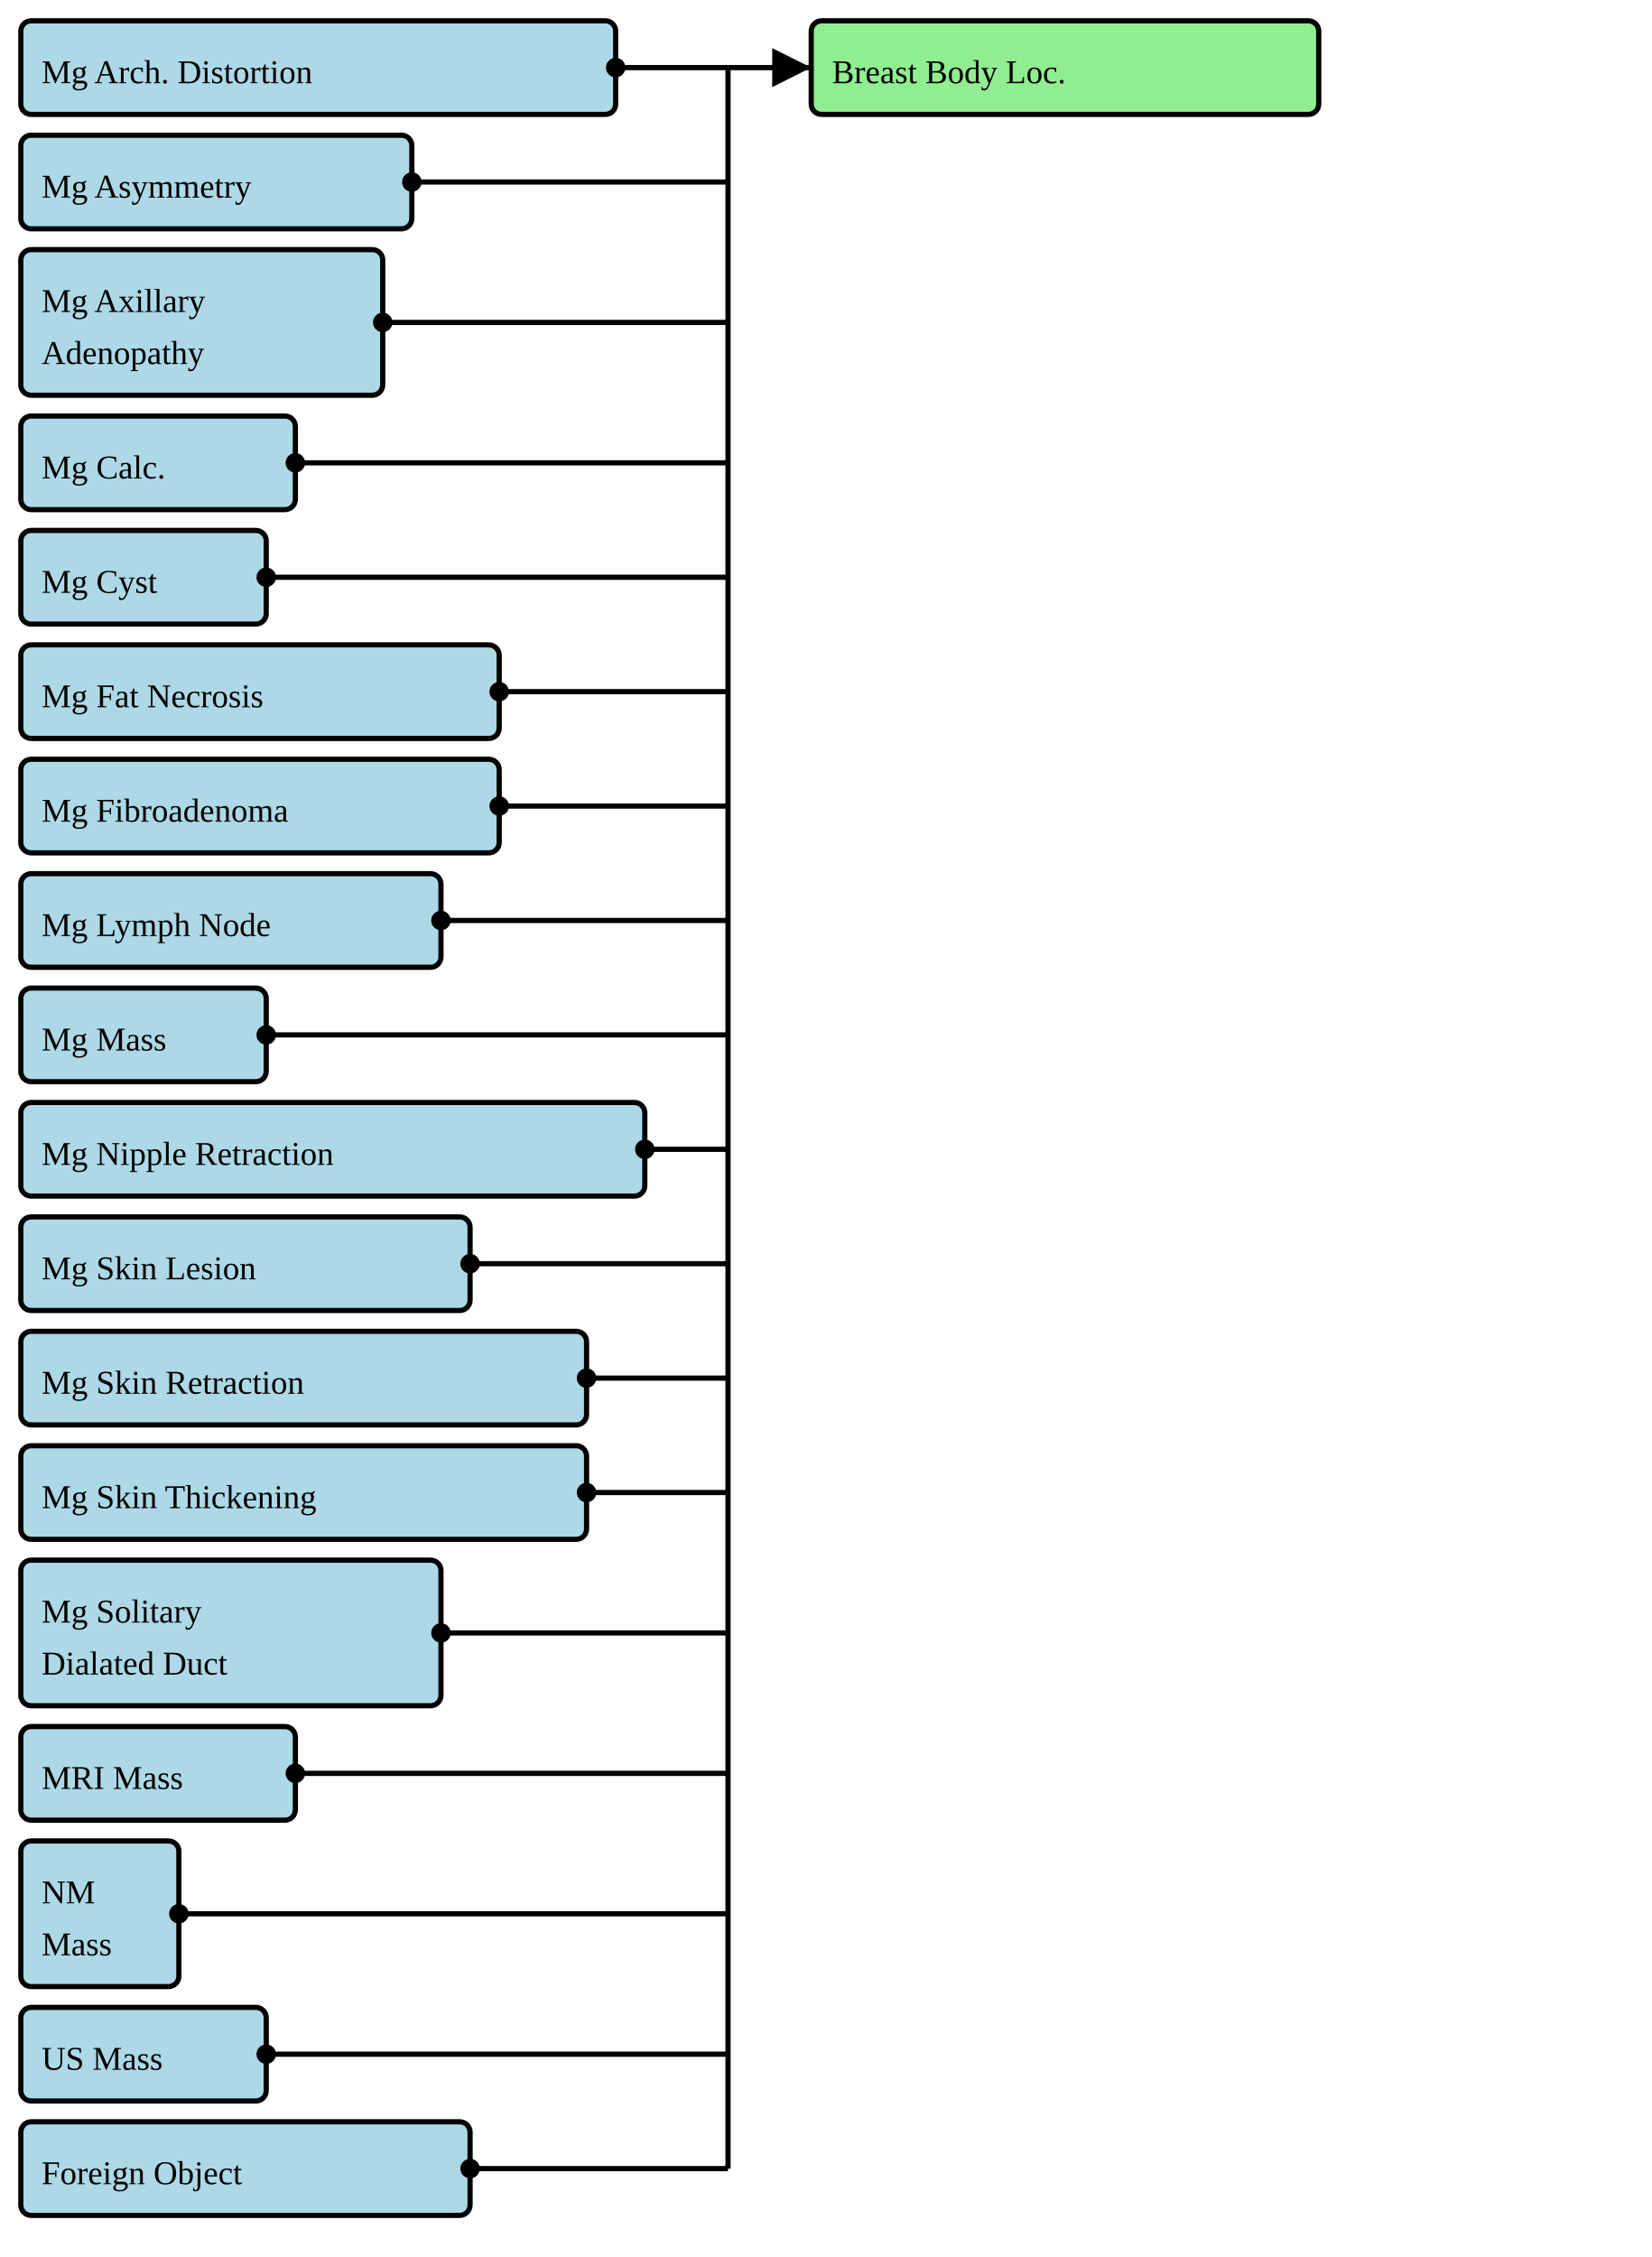
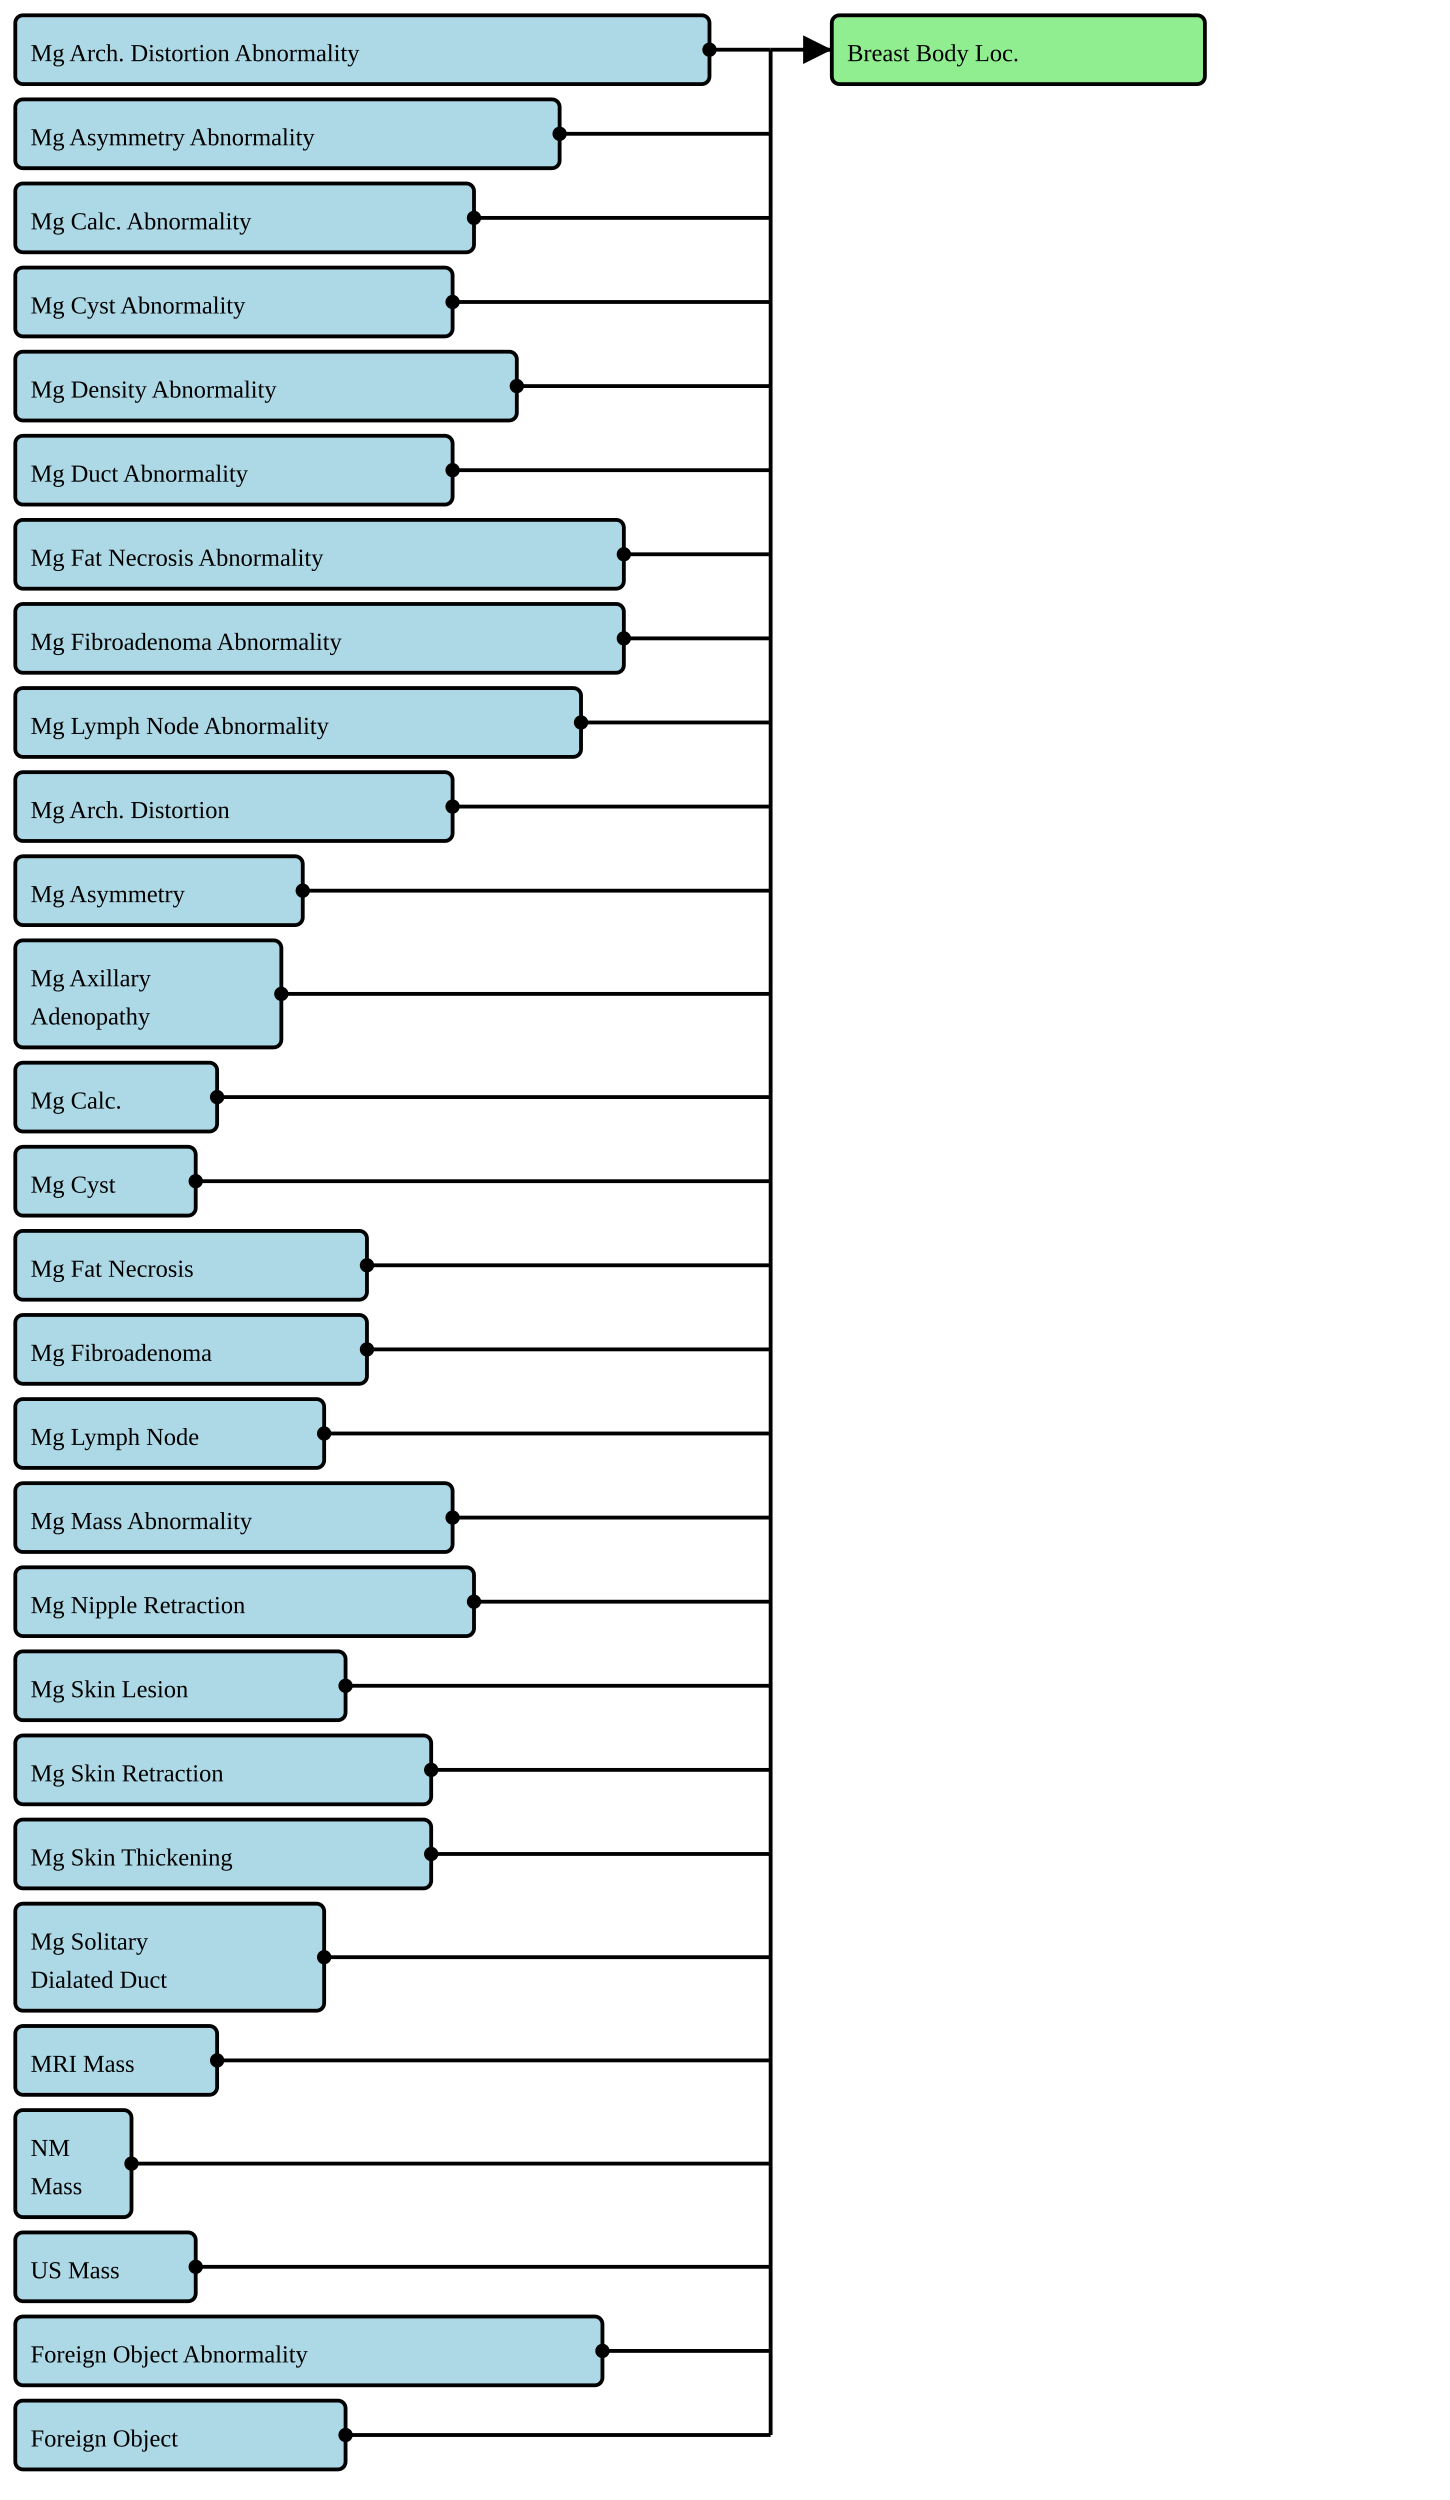
- <svg xmlns="http://www.w3.org/2000/svg" version="1.1" width="595.5" height="813.75">
+ <svg xmlns="http://www.w3.org/2000/svg" version="1.1" width="711" height="1226.25">
  <defs>
    <marker id="arrowStart" markerWidth="3.75" markerHeight="3.75" markerUnits="px" refX="1.875" refY="1.875">
      <circle fill="Black" stroke-width="0" cx="1.875" cy="1.875" r="1.875" />
    </marker>
    <marker id="arrowEnd" markerWidth="7.5" markerHeight="7.5" markerUnits="px" refX="7.5" refY="3.75">
      <polygon fill="Black" stroke-width="0" points="0 0 7.5 3.75 0 7.5" />
    </marker>
  </defs>
  <g>
    <g>
-       <rect fill="LightBlue" stroke="Black" stroke-width="1.875" x="7.5" y="7.5" width="214.5" height="33.75" rx="3.75" ry="3.75" />
+       <rect fill="LightBlue" stroke="Black" stroke-width="1.875" x="7.5" y="7.5" width="340.5" height="33.75" rx="3.75" ry="3.75" />
+       <a href="./StructureDefinition-BreastRadMammoAbnormalityArchitecturalDistortion.html" target="_blank">
+         <text x="15" y="30">Mg Arch. Distortion Abnormality</text>
+       </a>
+     </g>
+     <g>
+       <rect fill="LightBlue" stroke="Black" stroke-width="1.875" x="7.5" y="48.75" width="267" height="33.75" rx="3.75" ry="3.75" />
+       <a href="./StructureDefinition-BreastRadMammoAbnormalityAsymmetry.html" target="_blank">
+         <text x="15" y="71.25">Mg Asymmetry Abnormality</text>
+       </a>
+     </g>
+     <g>
+       <rect fill="LightBlue" stroke="Black" stroke-width="1.875" x="7.5" y="90" width="225" height="33.75" rx="3.75" ry="3.75" />
+       <a href="./StructureDefinition-BreastRadMammoAbnormalityCalcification.html" target="_blank">
+         <text x="15" y="112.5">Mg Calc. Abnormality</text>
+       </a>
+     </g>
+     <g>
+       <rect fill="LightBlue" stroke="Black" stroke-width="1.875" x="7.5" y="131.25" width="214.5" height="33.75" rx="3.75" ry="3.75" />
+       <a href="./StructureDefinition-BreastRadMammoAbnormalityCyst.html" target="_blank">
+         <text x="15" y="153.75">Mg Cyst Abnormality</text>
+       </a>
+     </g>
+     <g>
+       <rect fill="LightBlue" stroke="Black" stroke-width="1.875" x="7.5" y="172.5" width="246" height="33.75" rx="3.75" ry="3.75" />
+       <a href="./StructureDefinition-BreastRadMammoAbnormalityDensity.html" target="_blank">
+         <text x="15" y="195">Mg Density Abnormality</text>
+       </a>
+     </g>
+     <g>
+       <rect fill="LightBlue" stroke="Black" stroke-width="1.875" x="7.5" y="213.75" width="214.5" height="33.75" rx="3.75" ry="3.75" />
+       <a href="./StructureDefinition-BreastRadMammoAbnormalityDuct.html" target="_blank">
+         <text x="15" y="236.25">Mg Duct Abnormality</text>
+       </a>
+     </g>
+     <g>
+       <rect fill="LightBlue" stroke="Black" stroke-width="1.875" x="7.5" y="255" width="298.5" height="33.75" rx="3.75" ry="3.75" />
+       <a href="./StructureDefinition-BreastRadMammoAbnormalityFatNecrosis.html" target="_blank">
+         <text x="15" y="277.5">Mg Fat Necrosis Abnormality</text>
+       </a>
+     </g>
+     <g>
+       <rect fill="LightBlue" stroke="Black" stroke-width="1.875" x="7.5" y="296.25" width="298.5" height="33.75" rx="3.75" ry="3.75" />
+       <a href="./StructureDefinition-BreastRadMammoAbnormalityFibroadenoma.html" target="_blank">
+         <text x="15" y="318.75">Mg Fibroadenoma Abnormality</text>
+       </a>
+     </g>
+     <g>
+       <rect fill="LightBlue" stroke="Black" stroke-width="1.875" x="7.5" y="337.5" width="277.5" height="33.75" rx="3.75" ry="3.75" />
+       <a href="./StructureDefinition-BreastRadMammoAbnormalityLymphNode.html" target="_blank">
+         <text x="15" y="360">Mg Lymph Node Abnormality</text>
+       </a>
+     </g>
+     <g>
+       <rect fill="LightBlue" stroke="Black" stroke-width="1.875" x="7.5" y="378.75" width="214.5" height="33.75" rx="3.75" ry="3.75" />
      <a href="./StructureDefinition-BreastRadMammoArchitecturalDistortion.html" target="_blank">
-         <text x="15" y="30">Mg Arch. Distortion</text>
-       </a>
-     </g>
-     <g>
-       <rect fill="LightBlue" stroke="Black" stroke-width="1.875" x="7.5" y="48.75" width="141" height="33.75" rx="3.75" ry="3.75" />
+         <text x="15" y="401.25">Mg Arch. Distortion</text>
+       </a>
+     </g>
+     <g>
+       <rect fill="LightBlue" stroke="Black" stroke-width="1.875" x="7.5" y="420" width="141" height="33.75" rx="3.75" ry="3.75" />
      <a href="./StructureDefinition-BreastRadMammoAsymmetry.html" target="_blank">
-         <text x="15" y="71.25">Mg Asymmetry</text>
-       </a>
-     </g>
-     <g>
-       <rect fill="LightBlue" stroke="Black" stroke-width="1.875" x="7.5" y="90" width="130.5" height="52.5" rx="3.75" ry="3.75" />
+         <text x="15" y="442.5">Mg Asymmetry</text>
+       </a>
+     </g>
+     <g>
+       <rect fill="LightBlue" stroke="Black" stroke-width="1.875" x="7.5" y="461.25" width="130.5" height="52.5" rx="3.75" ry="3.75" />
      <a href="./StructureDefinition-BreastRadMammoAxillaryAdenopathy.html" target="_blank">
-         <text x="15" y="112.5">Mg Axillary</text>
+         <text x="15" y="483.75">Mg Axillary</text>
      </a>
      <a href="./StructureDefinition-BreastRadMammoAxillaryAdenopathy.html" target="_blank">
-         <text x="15" y="131.25">Adenopathy</text>
-       </a>
-     </g>
-     <g>
-       <rect fill="LightBlue" stroke="Black" stroke-width="1.875" x="7.5" y="150" width="99" height="33.75" rx="3.75" ry="3.75" />
+         <text x="15" y="502.5">Adenopathy</text>
+       </a>
+     </g>
+     <g>
+       <rect fill="LightBlue" stroke="Black" stroke-width="1.875" x="7.5" y="521.25" width="99" height="33.75" rx="3.75" ry="3.75" />
      <a href="./StructureDefinition-BreastRadMammoCalcification.html" target="_blank">
-         <text x="15" y="172.5">Mg Calc.</text>
-       </a>
-     </g>
-     <g>
-       <rect fill="LightBlue" stroke="Black" stroke-width="1.875" x="7.5" y="191.25" width="88.5" height="33.75" rx="3.75" ry="3.75" />
+         <text x="15" y="543.75">Mg Calc.</text>
+       </a>
+     </g>
+     <g>
+       <rect fill="LightBlue" stroke="Black" stroke-width="1.875" x="7.5" y="562.5" width="88.5" height="33.75" rx="3.75" ry="3.75" />
      <a href="./StructureDefinition-BreastRadMammoCyst.html" target="_blank">
-         <text x="15" y="213.75">Mg Cyst</text>
-       </a>
-     </g>
-     <g>
-       <rect fill="LightBlue" stroke="Black" stroke-width="1.875" x="7.5" y="232.5" width="172.5" height="33.75" rx="3.75" ry="3.75" />
+         <text x="15" y="585">Mg Cyst</text>
+       </a>
+     </g>
+     <g>
+       <rect fill="LightBlue" stroke="Black" stroke-width="1.875" x="7.5" y="603.75" width="172.5" height="33.75" rx="3.75" ry="3.75" />
      <a href="./StructureDefinition-BreastRadMammoFatNecrosis.html" target="_blank">
-         <text x="15" y="255">Mg Fat Necrosis</text>
-       </a>
-     </g>
-     <g>
-       <rect fill="LightBlue" stroke="Black" stroke-width="1.875" x="7.5" y="273.75" width="172.5" height="33.75" rx="3.75" ry="3.75" />
+         <text x="15" y="626.25">Mg Fat Necrosis</text>
+       </a>
+     </g>
+     <g>
+       <rect fill="LightBlue" stroke="Black" stroke-width="1.875" x="7.5" y="645" width="172.5" height="33.75" rx="3.75" ry="3.75" />
      <a href="./StructureDefinition-BreastRadMammoFibroadenoma.html" target="_blank">
-         <text x="15" y="296.25">Mg Fibroadenoma</text>
-       </a>
-     </g>
-     <g>
-       <rect fill="LightBlue" stroke="Black" stroke-width="1.875" x="7.5" y="315" width="151.5" height="33.75" rx="3.75" ry="3.75" />
+         <text x="15" y="667.5">Mg Fibroadenoma</text>
+       </a>
+     </g>
+     <g>
+       <rect fill="LightBlue" stroke="Black" stroke-width="1.875" x="7.5" y="686.25" width="151.5" height="33.75" rx="3.75" ry="3.75" />
      <a href="./StructureDefinition-BreastRadMammoLymphNode.html" target="_blank">
-         <text x="15" y="337.5">Mg Lymph Node</text>
-       </a>
-     </g>
-     <g>
-       <rect fill="LightBlue" stroke="Black" stroke-width="1.875" x="7.5" y="356.25" width="88.5" height="33.75" rx="3.75" ry="3.75" />
+         <text x="15" y="708.75">Mg Lymph Node</text>
+       </a>
+     </g>
+     <g>
+       <rect fill="LightBlue" stroke="Black" stroke-width="1.875" x="7.5" y="727.5" width="214.5" height="33.75" rx="3.75" ry="3.75" />
      <a href="./StructureDefinition-BreastRadMammoMass.html" target="_blank">
-         <text x="15" y="378.75">Mg Mass</text>
-       </a>
-     </g>
-     <g>
-       <rect fill="LightBlue" stroke="Black" stroke-width="1.875" x="7.5" y="397.5" width="225" height="33.75" rx="3.75" ry="3.75" />
+         <text x="15" y="750">Mg Mass Abnormality</text>
+       </a>
+     </g>
+     <g>
+       <rect fill="LightBlue" stroke="Black" stroke-width="1.875" x="7.5" y="768.75" width="225" height="33.75" rx="3.75" ry="3.75" />
      <a href="./StructureDefinition-BreastRadMammoNippleRetraction.html" target="_blank">
-         <text x="15" y="420">Mg Nipple Retraction</text>
-       </a>
-     </g>
-     <g>
-       <rect fill="LightBlue" stroke="Black" stroke-width="1.875" x="7.5" y="438.75" width="162" height="33.75" rx="3.75" ry="3.75" />
+         <text x="15" y="791.25">Mg Nipple Retraction</text>
+       </a>
+     </g>
+     <g>
+       <rect fill="LightBlue" stroke="Black" stroke-width="1.875" x="7.5" y="810" width="162" height="33.75" rx="3.75" ry="3.75" />
      <a href="./StructureDefinition-BreastRadMammoSkinLesion.html" target="_blank">
-         <text x="15" y="461.25">Mg Skin Lesion</text>
-       </a>
-     </g>
-     <g>
-       <rect fill="LightBlue" stroke="Black" stroke-width="1.875" x="7.5" y="480" width="204" height="33.75" rx="3.75" ry="3.75" />
+         <text x="15" y="832.5">Mg Skin Lesion</text>
+       </a>
+     </g>
+     <g>
+       <rect fill="LightBlue" stroke="Black" stroke-width="1.875" x="7.5" y="851.25" width="204" height="33.75" rx="3.75" ry="3.75" />
      <a href="./StructureDefinition-BreastRadMammoSkinRetraction.html" target="_blank">
-         <text x="15" y="502.5">Mg Skin Retraction</text>
-       </a>
-     </g>
-     <g>
-       <rect fill="LightBlue" stroke="Black" stroke-width="1.875" x="7.5" y="521.25" width="204" height="33.75" rx="3.75" ry="3.75" />
+         <text x="15" y="873.75">Mg Skin Retraction</text>
+       </a>
+     </g>
+     <g>
+       <rect fill="LightBlue" stroke="Black" stroke-width="1.875" x="7.5" y="892.5" width="204" height="33.75" rx="3.75" ry="3.75" />
      <a href="./StructureDefinition-BreastRadMammoSkinThickening.html" target="_blank">
-         <text x="15" y="543.75">Mg Skin Thickening</text>
-       </a>
-     </g>
-     <g>
-       <rect fill="LightBlue" stroke="Black" stroke-width="1.875" x="7.5" y="562.5" width="151.5" height="52.5" rx="3.75" ry="3.75" />
+         <text x="15" y="915">Mg Skin Thickening</text>
+       </a>
+     </g>
+     <g>
+       <rect fill="LightBlue" stroke="Black" stroke-width="1.875" x="7.5" y="933.75" width="151.5" height="52.5" rx="3.75" ry="3.75" />
      <a href="./StructureDefinition-BreastRadMammoSolitaryDilatedDuct.html" target="_blank">
-         <text x="15" y="585">Mg Solitary</text>
+         <text x="15" y="956.25">Mg Solitary</text>
      </a>
      <a href="./StructureDefinition-BreastRadMammoSolitaryDilatedDuct.html" target="_blank">
-         <text x="15" y="603.75">Dialated Duct</text>
-       </a>
-     </g>
-     <g>
-       <rect fill="LightBlue" stroke="Black" stroke-width="1.875" x="7.5" y="622.5" width="99" height="33.75" rx="3.75" ry="3.75" />
+         <text x="15" y="975">Dialated Duct</text>
+       </a>
+     </g>
+     <g>
+       <rect fill="LightBlue" stroke="Black" stroke-width="1.875" x="7.5" y="993.75" width="99" height="33.75" rx="3.75" ry="3.75" />
      <a href="./StructureDefinition-BreastRadMRIMass.html" target="_blank">
-         <text x="15" y="645">MRI Mass</text>
-       </a>
-     </g>
-     <g>
-       <rect fill="LightBlue" stroke="Black" stroke-width="1.875" x="7.5" y="663.75" width="57" height="52.5" rx="3.75" ry="3.75" />
+         <text x="15" y="1016.25">MRI Mass</text>
+       </a>
+     </g>
+     <g>
+       <rect fill="LightBlue" stroke="Black" stroke-width="1.875" x="7.5" y="1035" width="57" height="52.5" rx="3.75" ry="3.75" />
      <a href="./StructureDefinition-BreastRadNMMass.html" target="_blank">
-         <text x="15" y="686.25">NM</text>
+         <text x="15" y="1057.5">NM</text>
      </a>
      <a href="./StructureDefinition-BreastRadNMMass.html" target="_blank">
-         <text x="15" y="705">Mass</text>
-       </a>
-     </g>
-     <g>
-       <rect fill="LightBlue" stroke="Black" stroke-width="1.875" x="7.5" y="723.75" width="88.5" height="33.75" rx="3.75" ry="3.75" />
+         <text x="15" y="1076.25">Mass</text>
+       </a>
+     </g>
+     <g>
+       <rect fill="LightBlue" stroke="Black" stroke-width="1.875" x="7.5" y="1095" width="88.5" height="33.75" rx="3.75" ry="3.75" />
      <a href="./StructureDefinition-BreastRadUSMass.html" target="_blank">
-         <text x="15" y="746.25">US Mass</text>
-       </a>
-     </g>
-     <g>
-       <rect fill="LightBlue" stroke="Black" stroke-width="1.875" x="7.5" y="765" width="162" height="33.75" rx="3.75" ry="3.75" />
+         <text x="15" y="1117.5">US Mass</text>
+       </a>
+     </g>
+     <g>
+       <rect fill="LightBlue" stroke="Black" stroke-width="1.875" x="7.5" y="1136.25" width="288" height="33.75" rx="3.75" ry="3.75" />
+       <a href="./StructureDefinition-CommonAbnormalityForeignObject.html" target="_blank">
+         <text x="15" y="1158.75">Foreign Object Abnormality</text>
+       </a>
+     </g>
+     <g>
+       <rect fill="LightBlue" stroke="Black" stroke-width="1.875" x="7.5" y="1177.5" width="162" height="33.75" rx="3.75" ry="3.75" />
      <a href="./StructureDefinition-CommonForeignObject.html" target="_blank">
-         <text x="15" y="787.5">Foreign Object</text>
-       </a>
-     </g>
-     <line stroke="Black" stroke-width="1.875" marker-end="url(#arrowEnd)" x1="262.5" y1="24.375" x2="292.5" y2="24.375" />
-     <line stroke="Black" stroke-width="1.875" marker-start="url(#arrowStart)" x1="222" y1="24.375" x2="262.5" y2="24.375" />
-     <line stroke="Black" stroke-width="1.875" marker-start="url(#arrowStart)" x1="148.5" y1="65.625" x2="262.5" y2="65.625" />
-     <line stroke="Black" stroke-width="1.875" marker-start="url(#arrowStart)" x1="138" y1="116.25" x2="262.5" y2="116.25" />
-     <line stroke="Black" stroke-width="1.875" marker-start="url(#arrowStart)" x1="106.5" y1="166.875" x2="262.5" y2="166.875" />
-     <line stroke="Black" stroke-width="1.875" marker-start="url(#arrowStart)" x1="96" y1="208.125" x2="262.5" y2="208.125" />
-     <line stroke="Black" stroke-width="1.875" marker-start="url(#arrowStart)" x1="180" y1="249.375" x2="262.5" y2="249.375" />
-     <line stroke="Black" stroke-width="1.875" marker-start="url(#arrowStart)" x1="180" y1="290.625" x2="262.5" y2="290.625" />
-     <line stroke="Black" stroke-width="1.875" marker-start="url(#arrowStart)" x1="159" y1="331.875" x2="262.5" y2="331.875" />
-     <line stroke="Black" stroke-width="1.875" marker-start="url(#arrowStart)" x1="96" y1="373.125" x2="262.5" y2="373.125" />
-     <line stroke="Black" stroke-width="1.875" marker-start="url(#arrowStart)" x1="232.5" y1="414.375" x2="262.5" y2="414.375" />
-     <line stroke="Black" stroke-width="1.875" marker-start="url(#arrowStart)" x1="169.5" y1="455.625" x2="262.5" y2="455.625" />
-     <line stroke="Black" stroke-width="1.875" marker-start="url(#arrowStart)" x1="211.5" y1="496.875" x2="262.5" y2="496.875" />
-     <line stroke="Black" stroke-width="1.875" marker-start="url(#arrowStart)" x1="211.5" y1="538.125" x2="262.5" y2="538.125" />
-     <line stroke="Black" stroke-width="1.875" marker-start="url(#arrowStart)" x1="159" y1="588.75" x2="262.5" y2="588.75" />
-     <line stroke="Black" stroke-width="1.875" marker-start="url(#arrowStart)" x1="106.5" y1="639.375" x2="262.5" y2="639.375" />
-     <line stroke="Black" stroke-width="1.875" marker-start="url(#arrowStart)" x1="64.5" y1="690" x2="262.5" y2="690" />
-     <line stroke="Black" stroke-width="1.875" marker-start="url(#arrowStart)" x1="96" y1="740.625" x2="262.5" y2="740.625" />
-     <line stroke="Black" stroke-width="1.875" marker-start="url(#arrowStart)" x1="169.5" y1="781.875" x2="262.5" y2="781.875" />
-     <line stroke="Black" stroke-width="1.875" x1="262.5" y1="24.375" x2="262.5" y2="781.875" />
+         <text x="15" y="1200">Foreign Object</text>
+       </a>
+     </g>
+     <line stroke="Black" stroke-width="1.875" marker-end="url(#arrowEnd)" x1="378" y1="24.375" x2="408" y2="24.375" />
+     <line stroke="Black" stroke-width="1.875" marker-start="url(#arrowStart)" x1="348" y1="24.375" x2="378" y2="24.375" />
+     <line stroke="Black" stroke-width="1.875" marker-start="url(#arrowStart)" x1="274.5" y1="65.625" x2="378" y2="65.625" />
+     <line stroke="Black" stroke-width="1.875" marker-start="url(#arrowStart)" x1="232.5" y1="106.875" x2="378" y2="106.875" />
+     <line stroke="Black" stroke-width="1.875" marker-start="url(#arrowStart)" x1="222" y1="148.125" x2="378" y2="148.125" />
+     <line stroke="Black" stroke-width="1.875" marker-start="url(#arrowStart)" x1="253.5" y1="189.375" x2="378" y2="189.375" />
+     <line stroke="Black" stroke-width="1.875" marker-start="url(#arrowStart)" x1="222" y1="230.625" x2="378" y2="230.625" />
+     <line stroke="Black" stroke-width="1.875" marker-start="url(#arrowStart)" x1="306" y1="271.875" x2="378" y2="271.875" />
+     <line stroke="Black" stroke-width="1.875" marker-start="url(#arrowStart)" x1="306" y1="313.125" x2="378" y2="313.125" />
+     <line stroke="Black" stroke-width="1.875" marker-start="url(#arrowStart)" x1="285" y1="354.375" x2="378" y2="354.375" />
+     <line stroke="Black" stroke-width="1.875" marker-start="url(#arrowStart)" x1="222" y1="395.625" x2="378" y2="395.625" />
+     <line stroke="Black" stroke-width="1.875" marker-start="url(#arrowStart)" x1="148.5" y1="436.875" x2="378" y2="436.875" />
+     <line stroke="Black" stroke-width="1.875" marker-start="url(#arrowStart)" x1="138" y1="487.5" x2="378" y2="487.5" />
+     <line stroke="Black" stroke-width="1.875" marker-start="url(#arrowStart)" x1="106.5" y1="538.125" x2="378" y2="538.125" />
+     <line stroke="Black" stroke-width="1.875" marker-start="url(#arrowStart)" x1="96" y1="579.375" x2="378" y2="579.375" />
+     <line stroke="Black" stroke-width="1.875" marker-start="url(#arrowStart)" x1="180" y1="620.625" x2="378" y2="620.625" />
+     <line stroke="Black" stroke-width="1.875" marker-start="url(#arrowStart)" x1="180" y1="661.875" x2="378" y2="661.875" />
+     <line stroke="Black" stroke-width="1.875" marker-start="url(#arrowStart)" x1="159" y1="703.125" x2="378" y2="703.125" />
+     <line stroke="Black" stroke-width="1.875" marker-start="url(#arrowStart)" x1="222" y1="744.375" x2="378" y2="744.375" />
+     <line stroke="Black" stroke-width="1.875" marker-start="url(#arrowStart)" x1="232.5" y1="785.625" x2="378" y2="785.625" />
+     <line stroke="Black" stroke-width="1.875" marker-start="url(#arrowStart)" x1="169.5" y1="826.875" x2="378" y2="826.875" />
+     <line stroke="Black" stroke-width="1.875" marker-start="url(#arrowStart)" x1="211.5" y1="868.125" x2="378" y2="868.125" />
+     <line stroke="Black" stroke-width="1.875" marker-start="url(#arrowStart)" x1="211.5" y1="909.375" x2="378" y2="909.375" />
+     <line stroke="Black" stroke-width="1.875" marker-start="url(#arrowStart)" x1="159" y1="960" x2="378" y2="960" />
+     <line stroke="Black" stroke-width="1.875" marker-start="url(#arrowStart)" x1="106.5" y1="1010.625" x2="378" y2="1010.625" />
+     <line stroke="Black" stroke-width="1.875" marker-start="url(#arrowStart)" x1="64.5" y1="1061.25" x2="378" y2="1061.25" />
+     <line stroke="Black" stroke-width="1.875" marker-start="url(#arrowStart)" x1="96" y1="1111.875" x2="378" y2="1111.875" />
+     <line stroke="Black" stroke-width="1.875" marker-start="url(#arrowStart)" x1="295.5" y1="1153.125" x2="378" y2="1153.125" />
+     <line stroke="Black" stroke-width="1.875" marker-start="url(#arrowStart)" x1="169.5" y1="1194.375" x2="378" y2="1194.375" />
+     <line stroke="Black" stroke-width="1.875" x1="378" y1="24.375" x2="378" y2="1194.375" />
  </g>
  <g>
    <g>
-       <rect fill="LightGreen" stroke="Black" stroke-width="1.875" x="292.5" y="7.5" width="183" height="33.75" rx="3.75" ry="3.75" />
-       <text x="300" y="30">Breast Body Loc.</text>
+       <rect fill="LightGreen" stroke="Black" stroke-width="1.875" x="408" y="7.5" width="183" height="33.75" rx="3.75" ry="3.75" />
+       <text x="415.5" y="30">Breast Body Loc.</text>
    </g>
  </g>
  <g />
</svg>
